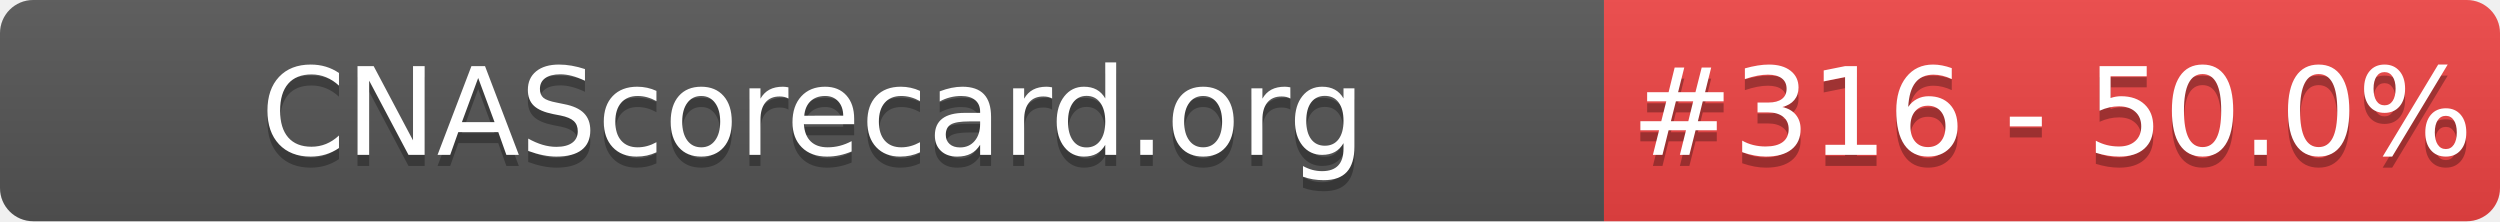
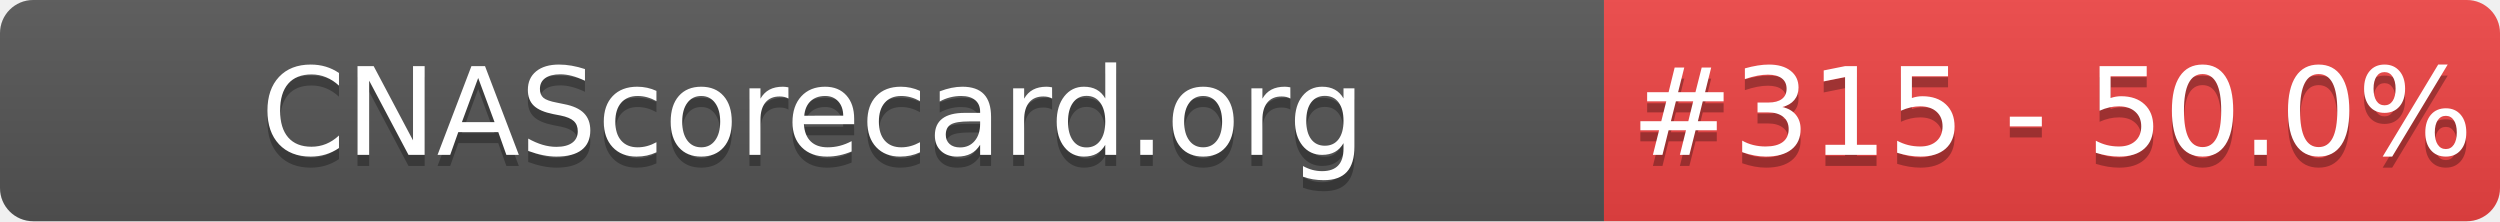
- <svg xmlns="http://www.w3.org/2000/svg" width="226" height="20" role="img" aria-label="CNAScorecard.org: #316 - 50.0%">
+ <svg xmlns="http://www.w3.org/2000/svg" width="226" height="20" role="img" aria-label="CNAScorecard.org: #315 - 50.0%">
  <linearGradient id="s" x2="0" y2="100%">
    <stop offset="0" stop-color="#bbb" stop-opacity=".1" />
    <stop offset="1" stop-opacity=".1" />
  </linearGradient>
  <clipPath id="r">
    <rect width="226" height="20" rx="3" fill="#fff" />
  </clipPath>
  <g clip-path="url(#r)">
    <rect width="145" height="20" fill="#555" />
    <rect x="145" width="81" height="20" fill="#EF4444" />
    <rect width="226" height="20" fill="url(#s)" />
  </g>
  <g fill="#fff" text-anchor="middle" font-family="Verdana,Geneva,DejaVu Sans,sans-serif" text-rendering="geometricPrecision" font-size="110">
    <text aria-hidden="true" x="735" y="150" fill="#010101" fill-opacity=".3" transform="scale(.1)" textLength="1350">CNAScorecard.org</text>
    <text x="735" y="140" transform="scale(.1)" fill="#fff" textLength="1350">CNAScorecard.org</text>
-     <text aria-hidden="true" x="1855" y="150" fill="#010101" fill-opacity=".3" transform="scale(.1)" textLength="660">#316 - 50.0%</text>
-     <text x="1855" y="140" transform="scale(.1)" fill="#fff" textLength="660">#316 - 50.0%</text>
+     <text aria-hidden="true" x="1855" y="150" fill="#010101" fill-opacity=".3" transform="scale(.1)" textLength="660">#315 - 50.0%</text>
+     <text x="1855" y="140" transform="scale(.1)" fill="#fff" textLength="660">#315 - 50.0%</text>
  </g>
</svg>
